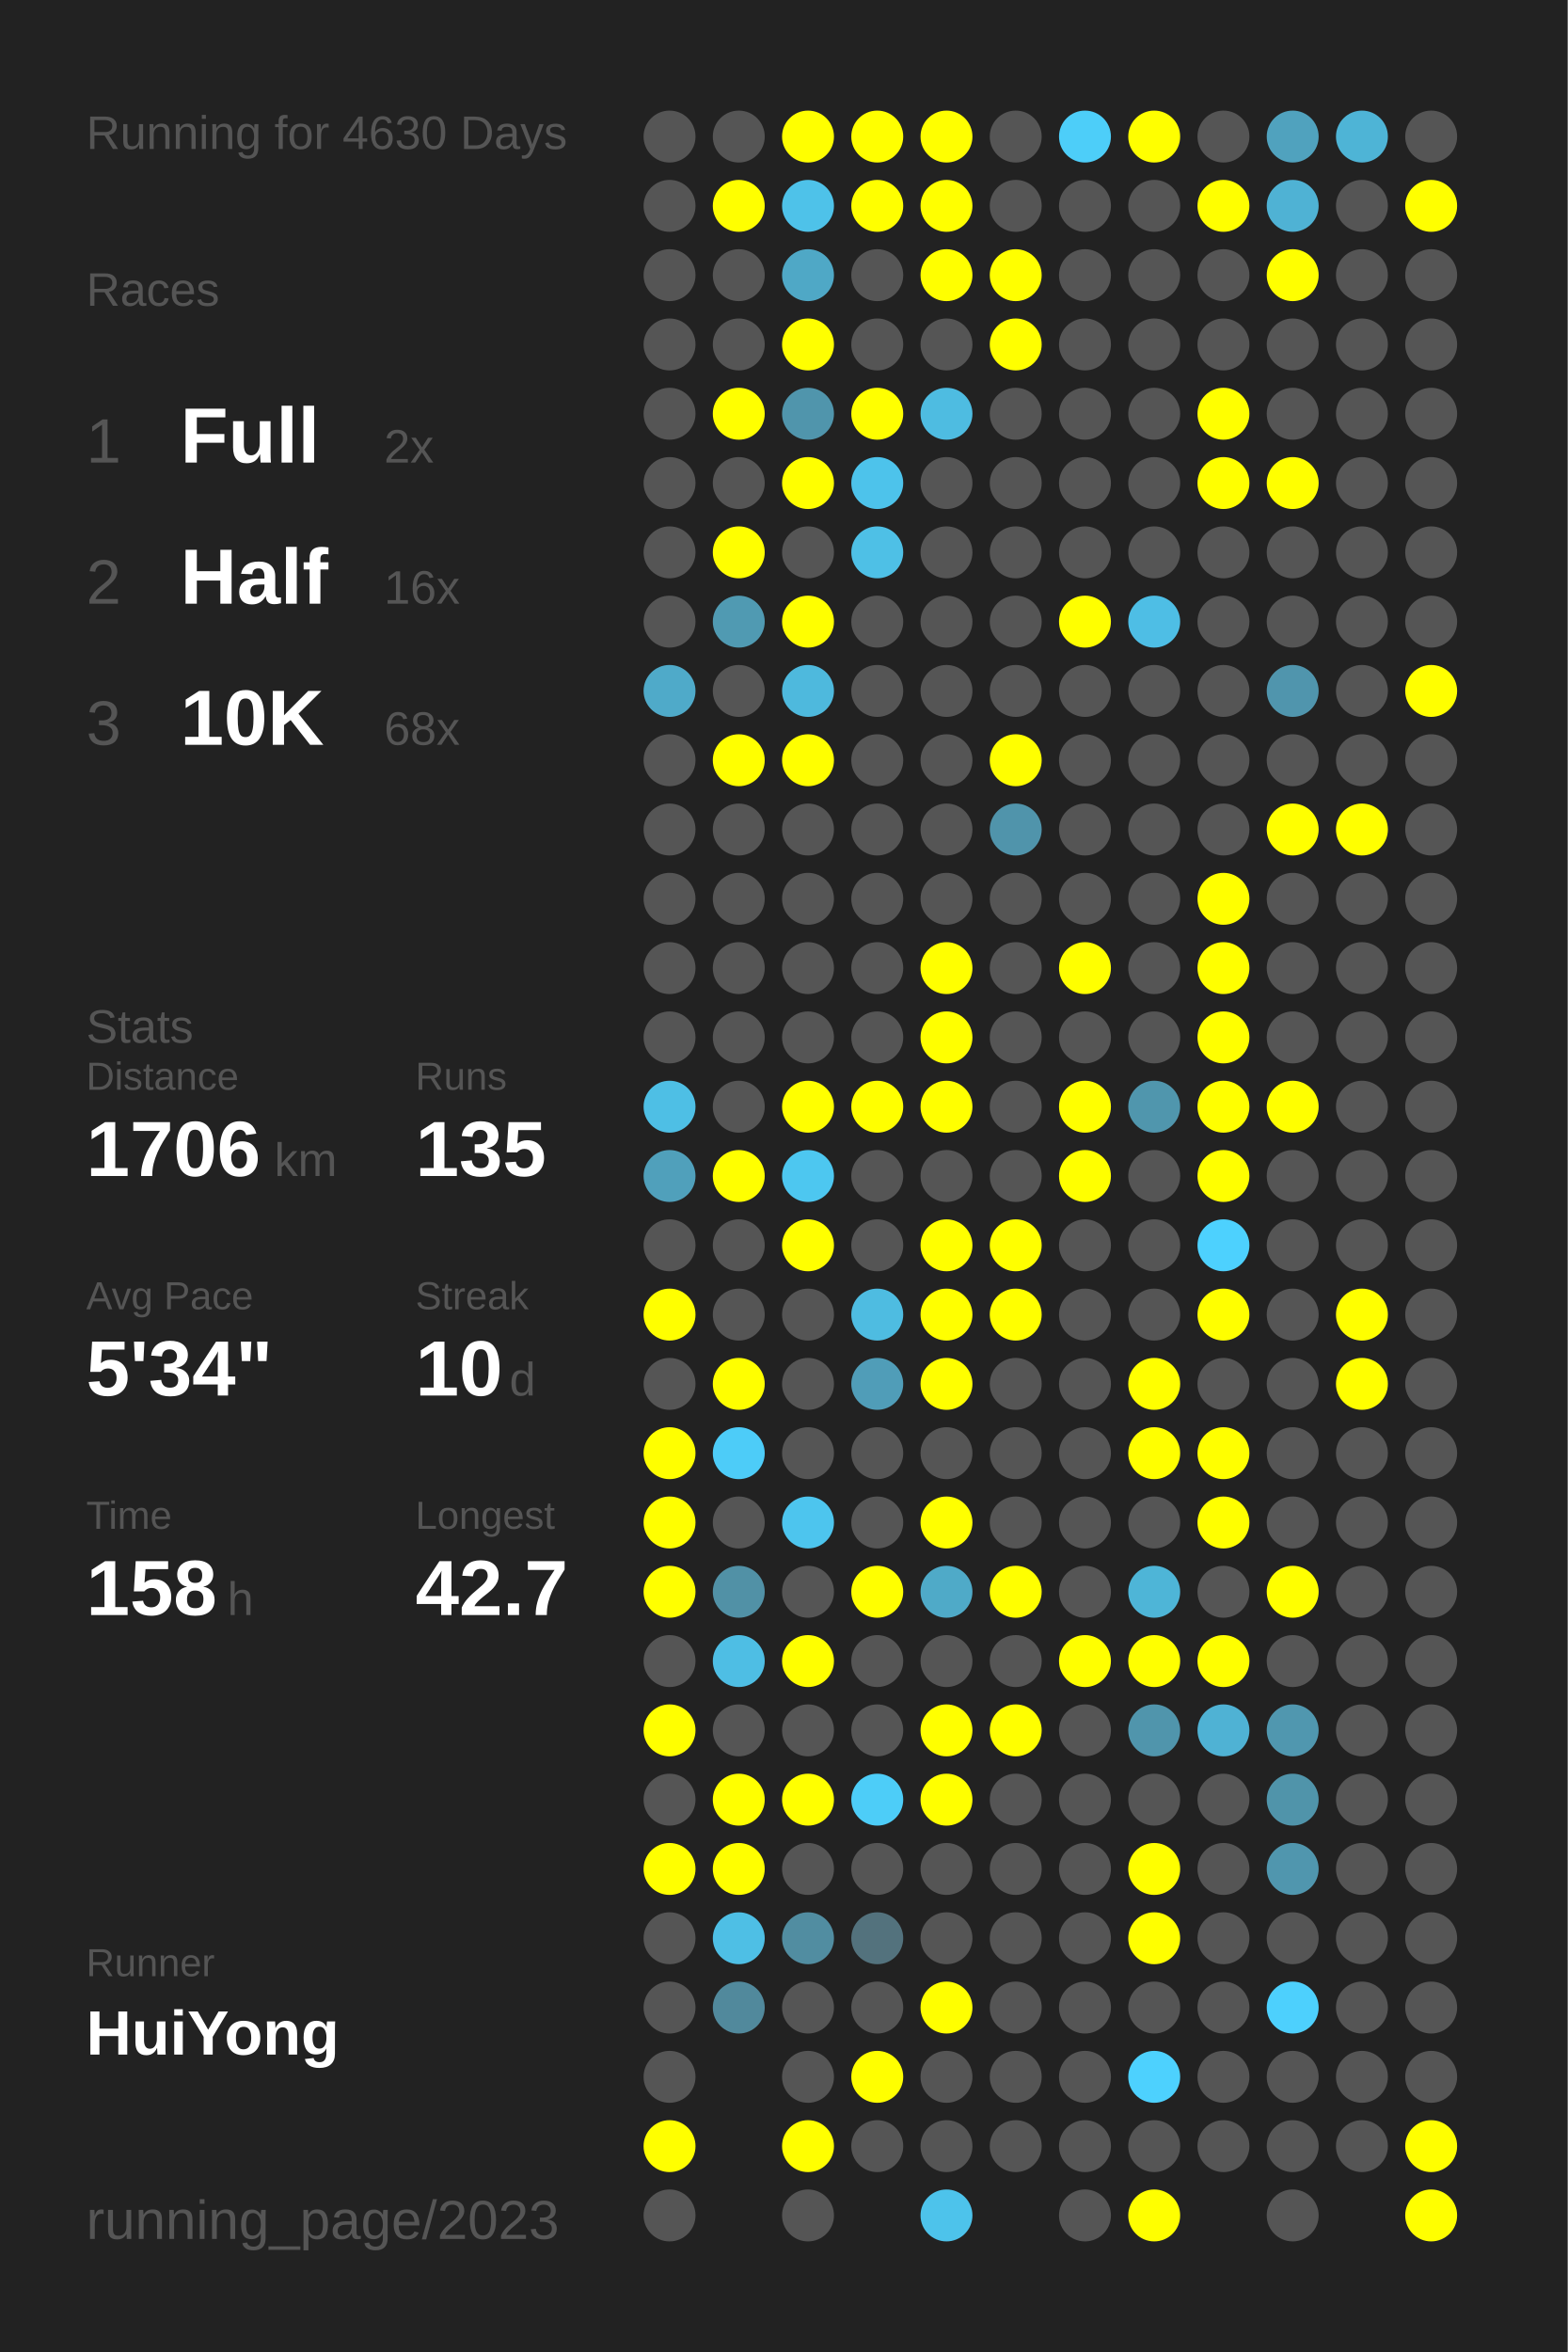
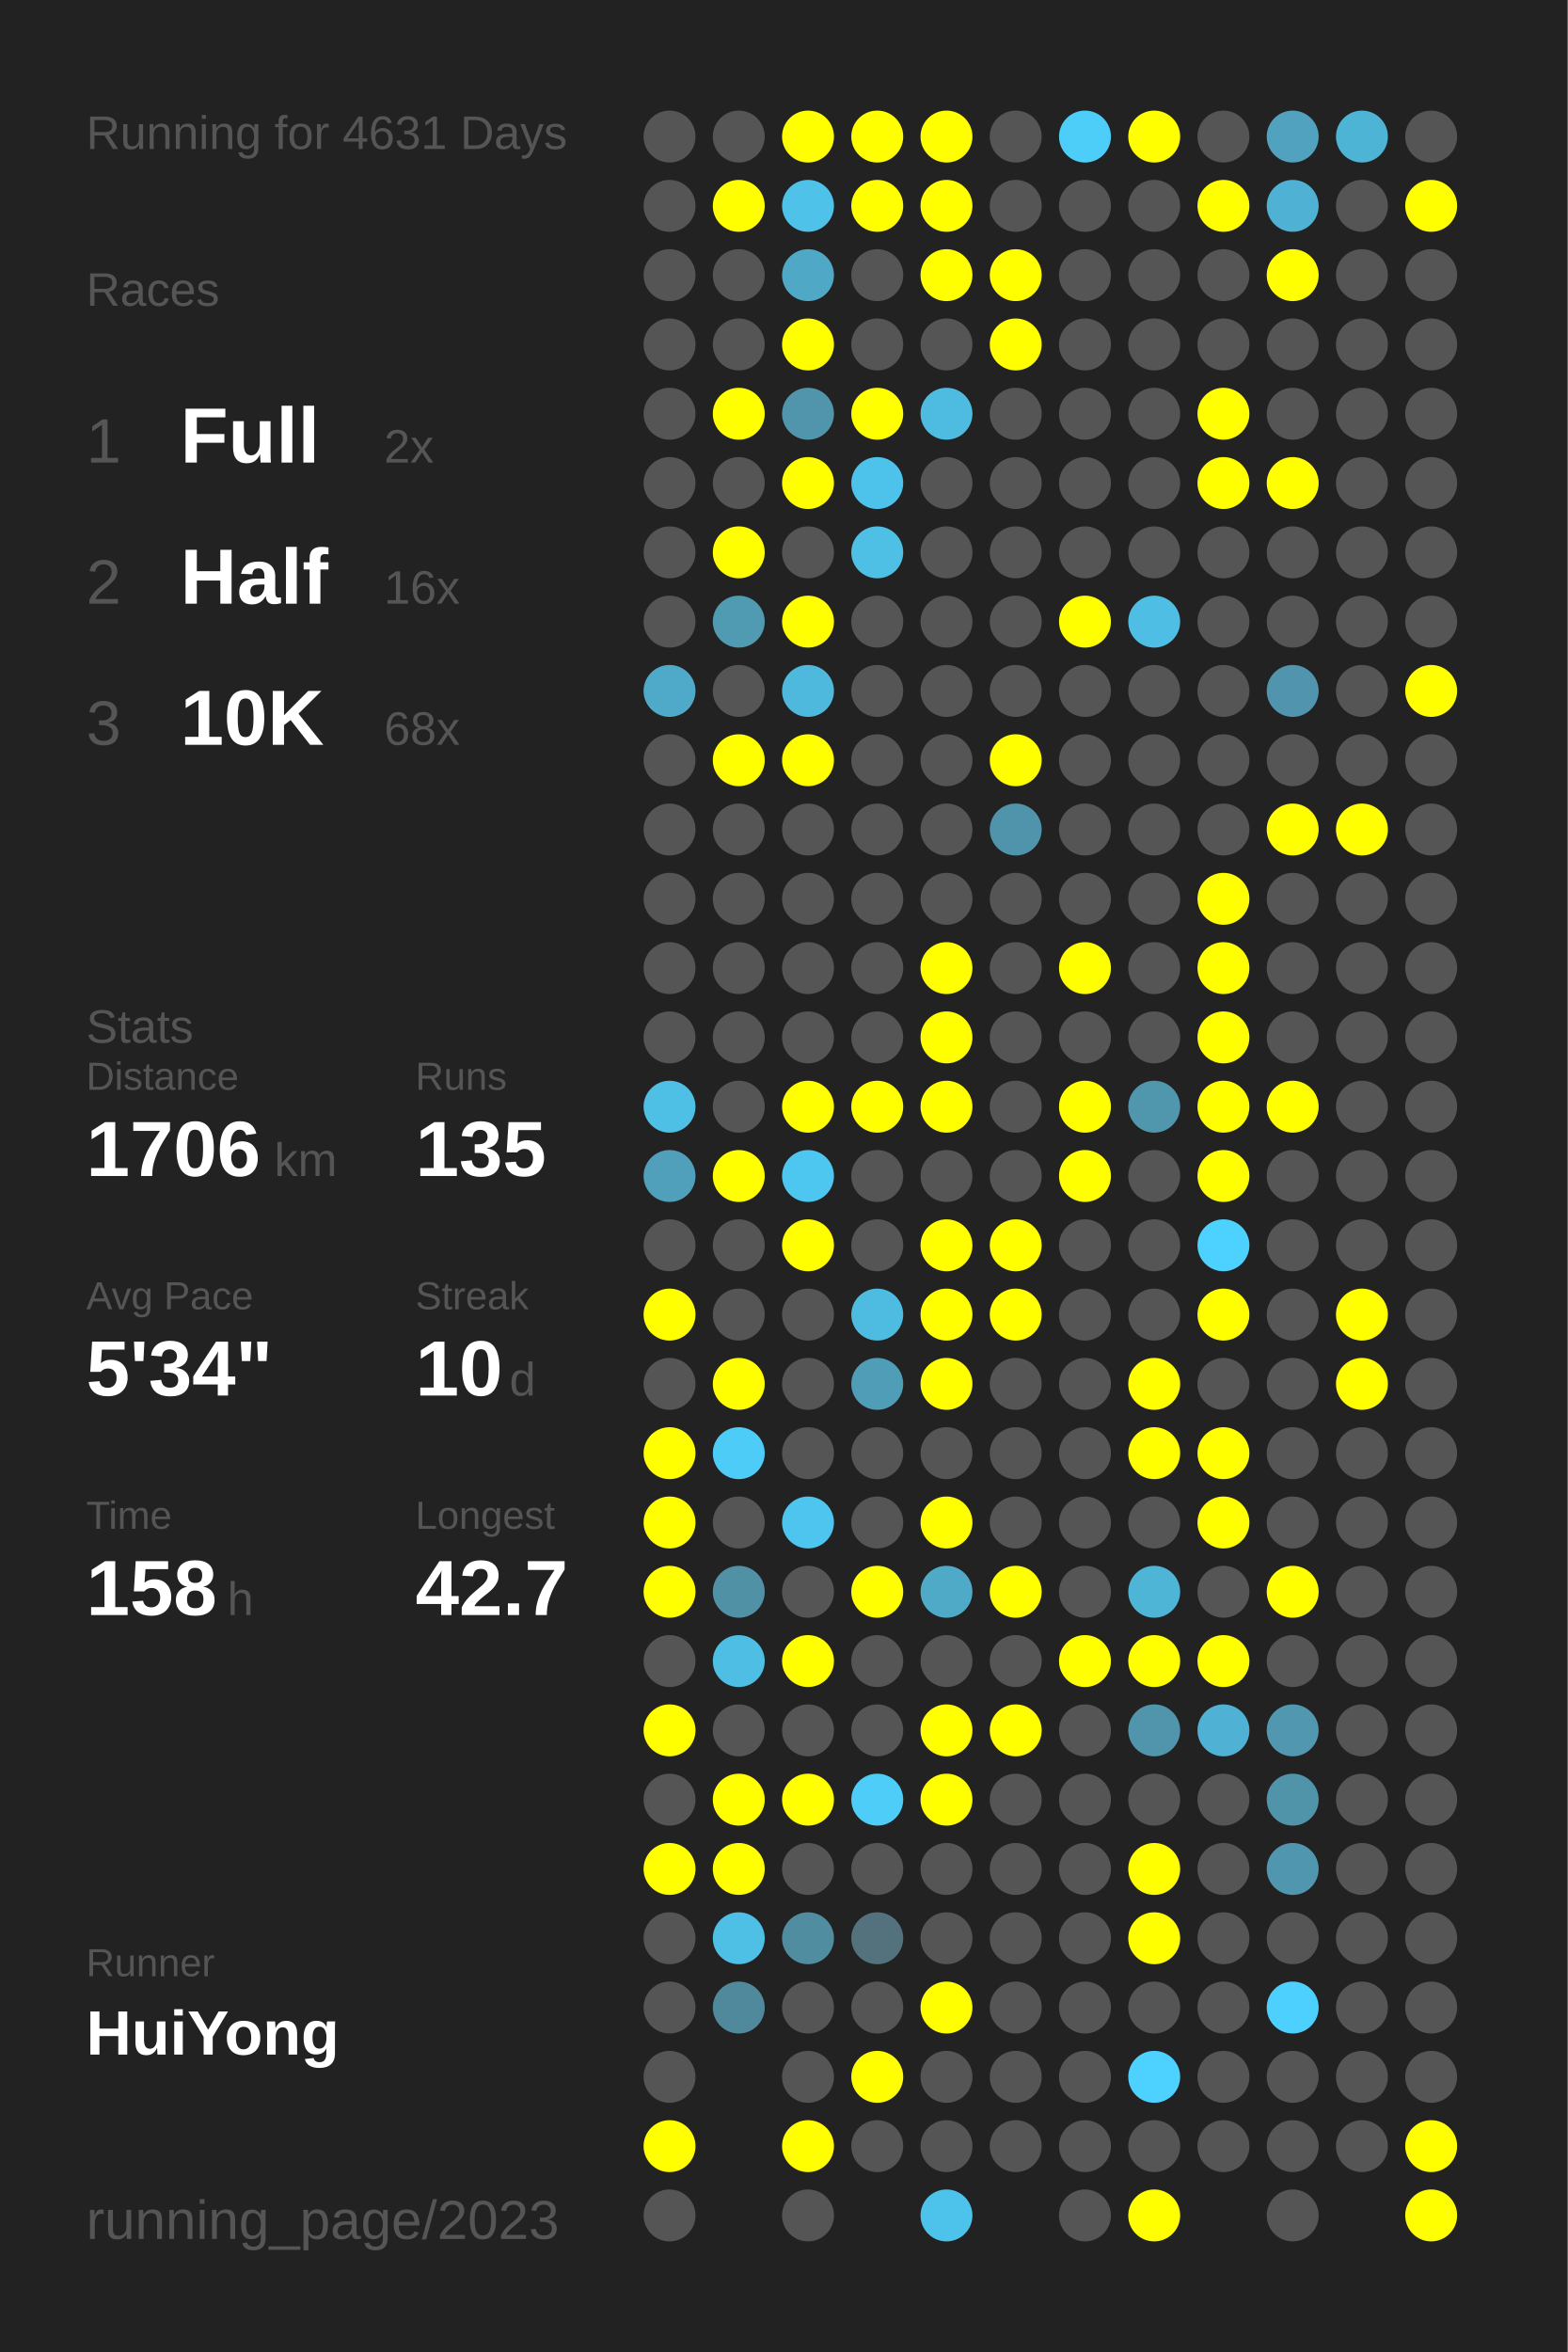
<svg xmlns="http://www.w3.org/2000/svg" baseProfile="full" height="300mm" version="1.1" viewBox="0,0,200,300" width="200mm">
  <defs />
  <rect fill="#222222" height="300" width="200" x="0" y="0" />
-   <text fill="#555555" style="font-size:6px; font-family:Arial;" x="11" y="19">Running for 4630 Days</text>
+   <text fill="#555555" style="font-size:6px; font-family:Arial;" x="11" y="19">Running for 4631 Days</text>
  <text fill="#555555" style="font-size:6px; font-family:Arial;" x="11" y="39">Races</text>
  <text fill="#555555" style="font-size:8px; font-family:Arial;" x="11" y="59">1</text>
  <text fill="#FFFFFF" style="font-size:10px; font-family:Arial; font-weight:bold;" x="23" y="59">Full</text>
  <text fill="#555555" style="font-size:6px; font-family:Arial;" x="49" y="59">2x</text>
  <text fill="#555555" style="font-size:8px; font-family:Arial;" x="11" y="77">2</text>
  <text fill="#FFFFFF" style="font-size:10px; font-family:Arial; font-weight:bold;" x="23" y="77">Half</text>
  <text fill="#555555" style="font-size:6px; font-family:Arial;" x="49" y="77">16x</text>
  <text fill="#555555" style="font-size:8px; font-family:Arial;" x="11" y="95">3</text>
  <text fill="#FFFFFF" style="font-size:10px; font-family:Arial; font-weight:bold;" x="23" y="95">10K</text>
  <text fill="#555555" style="font-size:6px; font-family:Arial;" x="49" y="95">68x</text>
  <text fill="#555555" style="font-size:6px; font-family:Arial;" x="11" y="133">Stats</text>
  <text fill="#555555" style="font-size:5px; font-family:Arial;" x="11" y="139">Distance</text>
  <text fill="#FFFFFF" style="font-size:10px; font-family:Arial; font-weight:bold;" x="11" y="150">1706</text>
  <text fill="#555555" style="font-size:6px; font-family:Arial;" x="35" y="150">km</text>
  <text fill="#555555" style="font-size:5px; font-family:Arial;" x="53" y="139">Runs</text>
  <text fill="#FFFFFF" style="font-size:10px; font-family:Arial; font-weight:bold;" x="53" y="150">135</text>
  <text fill="#555555" style="font-size:5px; font-family:Arial;" x="11" y="167">Avg Pace</text>
  <text fill="#FFFFFF" style="font-size:10px; font-family:Arial; font-weight:bold;" x="11" y="178">5'34"</text>
  <text fill="#555555" style="font-size:5px; font-family:Arial;" x="53" y="167">Streak</text>
  <text fill="#FFFFFF" style="font-size:10px; font-family:Arial; font-weight:bold;" x="53" y="178">10</text>
  <text fill="#555555" style="font-size:6px; font-family:Arial;" x="65" y="178">d</text>
  <text fill="#555555" style="font-size:5px; font-family:Arial;" x="11" y="195">Time</text>
  <text fill="#FFFFFF" style="font-size:10px; font-family:Arial; font-weight:bold;" x="11" y="206">158</text>
  <text fill="#555555" style="font-size:6px; font-family:Arial;" x="29" y="206">h</text>
  <text fill="#555555" style="font-size:5px; font-family:Arial;" x="53" y="195">Longest</text>
  <text fill="#FFFFFF" style="font-size:10px; font-family:Arial; font-weight:bold;" x="53" y="206">42.7</text>
  <text fill="#555555" style="font-size:5px; font-family:Arial;" x="11" y="252.065">Runner</text>
  <text fill="#FFFFFF" style="font-size:8px; font-family:Arial; font-weight:bold;" x="11" y="262.065">HuiYong</text>
  <text fill="#555555" style="font-size:7px; font-family:Arial;" x="11" y="285.581">running_page/2023</text>
  <circle cx="85.417" cy="17.419" fill="#555555" r="3.312" />
  <circle cx="85.417" cy="26.258" fill="#555555" r="3.312" />
  <circle cx="85.417" cy="35.097" fill="#555555" r="3.312" />
  <circle cx="85.417" cy="43.935" fill="#555555" r="3.312" />
  <circle cx="85.417" cy="52.774" fill="#555555" r="3.312" />
  <circle cx="85.417" cy="61.613" fill="#555555" r="3.312" />
  <circle cx="85.417" cy="70.452" fill="#555555" r="3.312" />
  <circle cx="85.417" cy="79.29" fill="#555555" r="3.312" />
  <circle cx="85.417" cy="88.129" fill="#4faac9" r="3.312" />
  <circle cx="85.417" cy="96.968" fill="#555555" r="3.312" />
  <circle cx="85.417" cy="105.806" fill="#555555" r="3.312" />
  <circle cx="85.417" cy="114.645" fill="#555555" r="3.312" />
  <circle cx="85.417" cy="123.484" fill="#555555" r="3.312" />
  <circle cx="85.417" cy="132.323" fill="#555555" r="3.312" />
  <circle cx="85.417" cy="141.161" fill="#4ebfe5" r="3.312" />
  <circle cx="85.417" cy="150" fill="#50a0bb" r="3.312" />
  <circle cx="85.417" cy="158.839" fill="#555555" r="3.312" />
  <circle cx="85.417" cy="167.677" fill="#FFFF00" r="3.312" />
  <circle cx="85.417" cy="176.516" fill="#555555" r="3.312" />
  <circle cx="85.417" cy="185.355" fill="#FFFF00" r="3.312" />
  <circle cx="85.417" cy="194.194" fill="#FFFF00" r="3.312" />
  <circle cx="85.417" cy="203.032" fill="#FFFF00" r="3.312" />
  <circle cx="85.417" cy="211.871" fill="#555555" r="3.312" />
  <circle cx="85.417" cy="220.71" fill="#FFFF00" r="3.312" />
  <circle cx="85.417" cy="229.548" fill="#555555" r="3.312" />
  <circle cx="85.417" cy="238.387" fill="#FFFF00" r="3.312" />
  <circle cx="85.417" cy="247.226" fill="#555555" r="3.312" />
  <circle cx="85.417" cy="256.065" fill="#555555" r="3.312" />
  <circle cx="85.417" cy="264.903" fill="#555555" r="3.312" />
  <circle cx="85.417" cy="273.742" fill="#FFFF00" r="3.312" />
  <circle cx="85.417" cy="282.581" fill="#555555" r="3.312" />
  <circle cx="94.25" cy="17.419" fill="#555555" r="3.312" />
  <circle cx="94.25" cy="26.258" fill="#FFFF00" r="3.312" />
  <circle cx="94.25" cy="35.097" fill="#555555" r="3.312" />
  <circle cx="94.25" cy="43.935" fill="#555555" r="3.312" />
  <circle cx="94.25" cy="52.774" fill="#FFFF00" r="3.312" />
  <circle cx="94.25" cy="61.613" fill="#555555" r="3.312" />
  <circle cx="94.25" cy="70.452" fill="#FFFF00" r="3.312" />
  <circle cx="94.25" cy="79.29" fill="#509ab2" r="3.312" />
  <circle cx="94.25" cy="88.129" fill="#555555" r="3.312" />
  <circle cx="94.25" cy="96.968" fill="#FFFF00" r="3.312" />
  <circle cx="94.25" cy="105.806" fill="#555555" r="3.312" />
  <circle cx="94.25" cy="114.645" fill="#555555" r="3.312" />
  <circle cx="94.25" cy="123.484" fill="#555555" r="3.312" />
  <circle cx="94.25" cy="132.323" fill="#555555" r="3.312" />
  <circle cx="94.25" cy="141.161" fill="#555555" r="3.312" />
  <circle cx="94.25" cy="150" fill="#FFFF00" r="3.312" />
  <circle cx="94.25" cy="158.839" fill="#555555" r="3.312" />
  <circle cx="94.25" cy="167.677" fill="#555555" r="3.312" />
  <circle cx="94.25" cy="176.516" fill="#FFFF00" r="3.312" />
  <circle cx="94.25" cy="185.355" fill="#4dccf8" r="3.312" />
  <circle cx="94.25" cy="194.194" fill="#555555" r="3.312" />
  <circle cx="94.25" cy="203.032" fill="#5191a6" r="3.312" />
  <circle cx="94.25" cy="211.871" fill="#4ebee4" r="3.312" />
  <circle cx="94.25" cy="220.71" fill="#555555" r="3.312" />
  <circle cx="94.25" cy="229.548" fill="#FFFF00" r="3.312" />
  <circle cx="94.25" cy="238.387" fill="#FFFF00" r="3.312" />
  <circle cx="94.25" cy="247.226" fill="#4ebfe5" r="3.312" />
  <circle cx="94.25" cy="256.065" fill="#51899c" r="3.312" />
  <circle cx="103.083" cy="17.419" fill="#FFFF00" r="3.312" />
  <circle cx="103.083" cy="26.258" fill="#4ec2e9" r="3.312" />
  <circle cx="103.083" cy="35.097" fill="#4fa8c6" r="3.312" />
  <circle cx="103.083" cy="43.935" fill="#FFFF00" r="3.312" />
  <circle cx="103.083" cy="52.774" fill="#5095ac" r="3.312" />
  <circle cx="103.083" cy="61.613" fill="#FFFF00" r="3.312" />
  <circle cx="103.083" cy="70.452" fill="#555555" r="3.312" />
  <circle cx="103.083" cy="79.29" fill="#FFFF00" r="3.312" />
  <circle cx="103.083" cy="88.129" fill="#4eb9dd" r="3.312" />
  <circle cx="103.083" cy="96.968" fill="#FFFF00" r="3.312" />
  <circle cx="103.083" cy="105.806" fill="#555555" r="3.312" />
  <circle cx="103.083" cy="114.645" fill="#555555" r="3.312" />
  <circle cx="103.083" cy="123.484" fill="#555555" r="3.312" />
  <circle cx="103.083" cy="132.323" fill="#555555" r="3.312" />
  <circle cx="103.083" cy="141.161" fill="#FFFF00" r="3.312" />
  <circle cx="103.083" cy="150" fill="#4dc7f0" r="3.312" />
  <circle cx="103.083" cy="158.839" fill="#FFFF00" r="3.312" />
  <circle cx="103.083" cy="167.677" fill="#555555" r="3.312" />
  <circle cx="103.083" cy="176.516" fill="#555555" r="3.312" />
  <circle cx="103.083" cy="185.355" fill="#555555" r="3.312" />
  <circle cx="103.083" cy="194.194" fill="#4dc5ee" r="3.312" />
  <circle cx="103.083" cy="203.032" fill="#555555" r="3.312" />
  <circle cx="103.083" cy="211.871" fill="#FFFF00" r="3.312" />
  <circle cx="103.083" cy="220.71" fill="#555555" r="3.312" />
  <circle cx="103.083" cy="229.548" fill="#FFFF00" r="3.312" />
  <circle cx="103.083" cy="238.387" fill="#555555" r="3.312" />
  <circle cx="103.083" cy="247.226" fill="#518da1" r="3.312" />
  <circle cx="103.083" cy="256.065" fill="#555555" r="3.312" />
  <circle cx="103.083" cy="264.903" fill="#555555" r="3.312" />
  <circle cx="103.083" cy="273.742" fill="#FFFF00" r="3.312" />
  <circle cx="103.083" cy="282.581" fill="#555555" r="3.312" />
  <circle cx="111.917" cy="17.419" fill="#FFFF00" r="3.312" />
  <circle cx="111.917" cy="26.258" fill="#FFFF00" r="3.312" />
  <circle cx="111.917" cy="35.097" fill="#555555" r="3.312" />
  <circle cx="111.917" cy="43.935" fill="#555555" r="3.312" />
  <circle cx="111.917" cy="52.774" fill="#FFFF00" r="3.312" />
  <circle cx="111.917" cy="61.613" fill="#4dc3eb" r="3.312" />
  <circle cx="111.917" cy="70.452" fill="#4ec0e6" r="3.312" />
  <circle cx="111.917" cy="79.29" fill="#555555" r="3.312" />
  <circle cx="111.917" cy="88.129" fill="#555555" r="3.312" />
  <circle cx="111.917" cy="96.968" fill="#555555" r="3.312" />
  <circle cx="111.917" cy="105.806" fill="#555555" r="3.312" />
  <circle cx="111.917" cy="114.645" fill="#555555" r="3.312" />
  <circle cx="111.917" cy="123.484" fill="#555555" r="3.312" />
  <circle cx="111.917" cy="132.323" fill="#555555" r="3.312" />
  <circle cx="111.917" cy="141.161" fill="#FFFF00" r="3.312" />
  <circle cx="111.917" cy="150" fill="#555555" r="3.312" />
  <circle cx="111.917" cy="158.839" fill="#555555" r="3.312" />
  <circle cx="111.917" cy="167.677" fill="#4ebce1" r="3.312" />
  <circle cx="111.917" cy="176.516" fill="#509db8" r="3.312" />
  <circle cx="111.917" cy="185.355" fill="#555555" r="3.312" />
  <circle cx="111.917" cy="194.194" fill="#555555" r="3.312" />
  <circle cx="111.917" cy="203.032" fill="#FFFF00" r="3.312" />
  <circle cx="111.917" cy="211.871" fill="#555555" r="3.312" />
  <circle cx="111.917" cy="220.71" fill="#555555" r="3.312" />
  <circle cx="111.917" cy="229.548" fill="#4dcdf8" r="3.312" />
  <circle cx="111.917" cy="238.387" fill="#555555" r="3.312" />
  <circle cx="111.917" cy="247.226" fill="#53727d" r="3.312" />
  <circle cx="111.917" cy="256.065" fill="#555555" r="3.312" />
  <circle cx="111.917" cy="264.903" fill="#FFFF00" r="3.312" />
  <circle cx="111.917" cy="273.742" fill="#555555" r="3.312" />
  <circle cx="120.75" cy="17.419" fill="#FFFF00" r="3.312" />
  <circle cx="120.75" cy="26.258" fill="#FFFF00" r="3.312" />
  <circle cx="120.75" cy="35.097" fill="#FFFF00" r="3.312" />
  <circle cx="120.75" cy="43.935" fill="#555555" r="3.312" />
  <circle cx="120.75" cy="52.774" fill="#4ebce1" r="3.312" />
  <circle cx="120.75" cy="61.613" fill="#555555" r="3.312" />
  <circle cx="120.75" cy="70.452" fill="#555555" r="3.312" />
  <circle cx="120.75" cy="79.29" fill="#555555" r="3.312" />
  <circle cx="120.75" cy="88.129" fill="#555555" r="3.312" />
  <circle cx="120.75" cy="96.968" fill="#555555" r="3.312" />
  <circle cx="120.75" cy="105.806" fill="#555555" r="3.312" />
  <circle cx="120.75" cy="114.645" fill="#555555" r="3.312" />
  <circle cx="120.75" cy="123.484" fill="#FFFF00" r="3.312" />
  <circle cx="120.75" cy="132.323" fill="#FFFF00" r="3.312" />
  <circle cx="120.75" cy="141.161" fill="#FFFF00" r="3.312" />
  <circle cx="120.75" cy="150" fill="#555555" r="3.312" />
  <circle cx="120.75" cy="158.839" fill="#FFFF00" r="3.312" />
  <circle cx="120.75" cy="167.677" fill="#FFFF00" r="3.312" />
  <circle cx="120.75" cy="176.516" fill="#FFFF00" r="3.312" />
  <circle cx="120.75" cy="185.355" fill="#555555" r="3.312" />
  <circle cx="120.75" cy="194.194" fill="#FFFF00" r="3.312" />
  <circle cx="120.75" cy="203.032" fill="#4faac8" r="3.312" />
  <circle cx="120.75" cy="211.871" fill="#555555" r="3.312" />
  <circle cx="120.75" cy="220.71" fill="#FFFF00" r="3.312" />
  <circle cx="120.75" cy="229.548" fill="#FFFF00" r="3.312" />
  <circle cx="120.75" cy="238.387" fill="#555555" r="3.312" />
  <circle cx="120.75" cy="247.226" fill="#555555" r="3.312" />
  <circle cx="120.75" cy="256.065" fill="#FFFF00" r="3.312" />
  <circle cx="120.75" cy="264.903" fill="#555555" r="3.312" />
  <circle cx="120.75" cy="273.742" fill="#555555" r="3.312" />
  <circle cx="120.75" cy="282.581" fill="#4dc3eb" r="3.312" />
  <circle cx="129.583" cy="17.419" fill="#555555" r="3.312" />
  <circle cx="129.583" cy="26.258" fill="#555555" r="3.312" />
  <circle cx="129.583" cy="35.097" fill="#FFFF00" r="3.312" />
  <circle cx="129.583" cy="43.935" fill="#FFFF00" r="3.312" />
  <circle cx="129.583" cy="52.774" fill="#555555" r="3.312" />
  <circle cx="129.583" cy="61.613" fill="#555555" r="3.312" />
  <circle cx="129.583" cy="70.452" fill="#555555" r="3.312" />
  <circle cx="129.583" cy="79.29" fill="#555555" r="3.312" />
  <circle cx="129.583" cy="88.129" fill="#555555" r="3.312" />
  <circle cx="129.583" cy="96.968" fill="#FFFF00" r="3.312" />
  <circle cx="129.583" cy="105.806" fill="#5094ab" r="3.312" />
  <circle cx="129.583" cy="114.645" fill="#555555" r="3.312" />
  <circle cx="129.583" cy="123.484" fill="#555555" r="3.312" />
  <circle cx="129.583" cy="132.323" fill="#555555" r="3.312" />
  <circle cx="129.583" cy="141.161" fill="#555555" r="3.312" />
  <circle cx="129.583" cy="150" fill="#555555" r="3.312" />
  <circle cx="129.583" cy="158.839" fill="#FFFF00" r="3.312" />
  <circle cx="129.583" cy="167.677" fill="#FFFF00" r="3.312" />
  <circle cx="129.583" cy="176.516" fill="#555555" r="3.312" />
  <circle cx="129.583" cy="185.355" fill="#555555" r="3.312" />
  <circle cx="129.583" cy="194.194" fill="#555555" r="3.312" />
  <circle cx="129.583" cy="203.032" fill="#FFFF00" r="3.312" />
  <circle cx="129.583" cy="211.871" fill="#555555" r="3.312" />
  <circle cx="129.583" cy="220.71" fill="#FFFF00" r="3.312" />
  <circle cx="129.583" cy="229.548" fill="#555555" r="3.312" />
  <circle cx="129.583" cy="238.387" fill="#555555" r="3.312" />
  <circle cx="129.583" cy="247.226" fill="#555555" r="3.312" />
  <circle cx="129.583" cy="256.065" fill="#555555" r="3.312" />
  <circle cx="129.583" cy="264.903" fill="#555555" r="3.312" />
  <circle cx="129.583" cy="273.742" fill="#555555" r="3.312" />
  <circle cx="138.417" cy="17.419" fill="#4dcef9" r="3.312" />
  <circle cx="138.417" cy="26.258" fill="#555555" r="3.312" />
  <circle cx="138.417" cy="35.097" fill="#555555" r="3.312" />
  <circle cx="138.417" cy="43.935" fill="#555555" r="3.312" />
  <circle cx="138.417" cy="52.774" fill="#555555" r="3.312" />
  <circle cx="138.417" cy="61.613" fill="#555555" r="3.312" />
  <circle cx="138.417" cy="70.452" fill="#555555" r="3.312" />
  <circle cx="138.417" cy="79.29" fill="#FFFF00" r="3.312" />
  <circle cx="138.417" cy="88.129" fill="#555555" r="3.312" />
  <circle cx="138.417" cy="96.968" fill="#555555" r="3.312" />
  <circle cx="138.417" cy="105.806" fill="#555555" r="3.312" />
  <circle cx="138.417" cy="114.645" fill="#555555" r="3.312" />
  <circle cx="138.417" cy="123.484" fill="#FFFF00" r="3.312" />
  <circle cx="138.417" cy="132.323" fill="#555555" r="3.312" />
  <circle cx="138.417" cy="141.161" fill="#FFFF00" r="3.312" />
  <circle cx="138.417" cy="150" fill="#FFFF00" r="3.312" />
  <circle cx="138.417" cy="158.839" fill="#555555" r="3.312" />
  <circle cx="138.417" cy="167.677" fill="#555555" r="3.312" />
  <circle cx="138.417" cy="176.516" fill="#555555" r="3.312" />
  <circle cx="138.417" cy="185.355" fill="#555555" r="3.312" />
  <circle cx="138.417" cy="194.194" fill="#555555" r="3.312" />
  <circle cx="138.417" cy="203.032" fill="#555555" r="3.312" />
  <circle cx="138.417" cy="211.871" fill="#FFFF00" r="3.312" />
  <circle cx="138.417" cy="220.71" fill="#555555" r="3.312" />
  <circle cx="138.417" cy="229.548" fill="#555555" r="3.312" />
  <circle cx="138.417" cy="238.387" fill="#555555" r="3.312" />
  <circle cx="138.417" cy="247.226" fill="#555555" r="3.312" />
  <circle cx="138.417" cy="256.065" fill="#555555" r="3.312" />
  <circle cx="138.417" cy="264.903" fill="#555555" r="3.312" />
  <circle cx="138.417" cy="273.742" fill="#555555" r="3.312" />
  <circle cx="138.417" cy="282.581" fill="#555555" r="3.312" />
  <circle cx="147.25" cy="17.419" fill="#FFFF00" r="3.312" />
  <circle cx="147.25" cy="26.258" fill="#555555" r="3.312" />
  <circle cx="147.25" cy="35.097" fill="#555555" r="3.312" />
  <circle cx="147.25" cy="43.935" fill="#555555" r="3.312" />
  <circle cx="147.25" cy="52.774" fill="#555555" r="3.312" />
  <circle cx="147.25" cy="61.613" fill="#555555" r="3.312" />
  <circle cx="147.25" cy="70.452" fill="#555555" r="3.312" />
  <circle cx="147.25" cy="79.29" fill="#4ebee5" r="3.312" />
  <circle cx="147.25" cy="88.129" fill="#555555" r="3.312" />
  <circle cx="147.25" cy="96.968" fill="#555555" r="3.312" />
  <circle cx="147.25" cy="105.806" fill="#555555" r="3.312" />
  <circle cx="147.25" cy="114.645" fill="#555555" r="3.312" />
  <circle cx="147.25" cy="123.484" fill="#555555" r="3.312" />
  <circle cx="147.25" cy="132.323" fill="#555555" r="3.312" />
  <circle cx="147.25" cy="141.161" fill="#5096ad" r="3.312" />
  <circle cx="147.25" cy="150" fill="#555555" r="3.312" />
  <circle cx="147.25" cy="158.839" fill="#555555" r="3.312" />
  <circle cx="147.25" cy="167.677" fill="#555555" r="3.312" />
  <circle cx="147.25" cy="176.516" fill="#FFFF00" r="3.312" />
  <circle cx="147.25" cy="185.355" fill="#FFFF00" r="3.312" />
  <circle cx="147.25" cy="194.194" fill="#555555" r="3.312" />
  <circle cx="147.25" cy="203.032" fill="#4eb5d7" r="3.312" />
  <circle cx="147.25" cy="211.871" fill="#FFFF00" r="3.312" />
  <circle cx="147.25" cy="220.71" fill="#5095ac" r="3.312" />
  <circle cx="147.25" cy="229.548" fill="#555555" r="3.312" />
  <circle cx="147.25" cy="238.387" fill="#FFFF00" r="3.312" />
  <circle cx="147.25" cy="247.226" fill="#FFFF00" r="3.312" />
  <circle cx="147.25" cy="256.065" fill="#555555" r="3.312" />
  <circle cx="147.25" cy="264.903" fill="#4dd1fe" r="3.312" />
  <circle cx="147.25" cy="273.742" fill="#555555" r="3.312" />
  <circle cx="147.25" cy="282.581" fill="#FFFF00" r="3.312" />
  <circle cx="156.083" cy="17.419" fill="#555555" r="3.312" />
  <circle cx="156.083" cy="26.258" fill="#FFFF00" r="3.312" />
  <circle cx="156.083" cy="35.097" fill="#555555" r="3.312" />
  <circle cx="156.083" cy="43.935" fill="#555555" r="3.312" />
  <circle cx="156.083" cy="52.774" fill="#FFFF00" r="3.312" />
  <circle cx="156.083" cy="61.613" fill="#FFFF00" r="3.312" />
  <circle cx="156.083" cy="70.452" fill="#555555" r="3.312" />
  <circle cx="156.083" cy="79.29" fill="#555555" r="3.312" />
  <circle cx="156.083" cy="88.129" fill="#555555" r="3.312" />
  <circle cx="156.083" cy="96.968" fill="#555555" r="3.312" />
  <circle cx="156.083" cy="105.806" fill="#555555" r="3.312" />
  <circle cx="156.083" cy="114.645" fill="#FFFF00" r="3.312" />
  <circle cx="156.083" cy="123.484" fill="#FFFF00" r="3.312" />
  <circle cx="156.083" cy="132.323" fill="#FFFF00" r="3.312" />
  <circle cx="156.083" cy="141.161" fill="#FFFF00" r="3.312" />
  <circle cx="156.083" cy="150" fill="#FFFF00" r="3.312" />
  <circle cx="156.083" cy="158.839" fill="#4dd1fe" r="3.312" />
  <circle cx="156.083" cy="167.677" fill="#FFFF00" r="3.312" />
  <circle cx="156.083" cy="176.516" fill="#555555" r="3.312" />
  <circle cx="156.083" cy="185.355" fill="#FFFF00" r="3.312" />
  <circle cx="156.083" cy="194.194" fill="#FFFF00" r="3.312" />
  <circle cx="156.083" cy="203.032" fill="#555555" r="3.312" />
  <circle cx="156.083" cy="211.871" fill="#FFFF00" r="3.312" />
  <circle cx="156.083" cy="220.71" fill="#4fb2d4" r="3.312" />
  <circle cx="156.083" cy="229.548" fill="#555555" r="3.312" />
  <circle cx="156.083" cy="238.387" fill="#555555" r="3.312" />
  <circle cx="156.083" cy="247.226" fill="#555555" r="3.312" />
  <circle cx="156.083" cy="256.065" fill="#555555" r="3.312" />
  <circle cx="156.083" cy="264.903" fill="#555555" r="3.312" />
  <circle cx="156.083" cy="273.742" fill="#555555" r="3.312" />
  <circle cx="164.917" cy="17.419" fill="#50a2be" r="3.312" />
  <circle cx="164.917" cy="26.258" fill="#4fb2d4" r="3.312" />
  <circle cx="164.917" cy="35.097" fill="#FFFF00" r="3.312" />
  <circle cx="164.917" cy="43.935" fill="#555555" r="3.312" />
  <circle cx="164.917" cy="52.774" fill="#555555" r="3.312" />
  <circle cx="164.917" cy="61.613" fill="#FFFF00" r="3.312" />
  <circle cx="164.917" cy="70.452" fill="#555555" r="3.312" />
  <circle cx="164.917" cy="79.29" fill="#555555" r="3.312" />
  <circle cx="164.917" cy="88.129" fill="#5095ad" r="3.312" />
  <circle cx="164.917" cy="96.968" fill="#555555" r="3.312" />
  <circle cx="164.917" cy="105.806" fill="#FFFF00" r="3.312" />
  <circle cx="164.917" cy="114.645" fill="#555555" r="3.312" />
  <circle cx="164.917" cy="123.484" fill="#555555" r="3.312" />
  <circle cx="164.917" cy="132.323" fill="#555555" r="3.312" />
  <circle cx="164.917" cy="141.161" fill="#FFFF00" r="3.312" />
  <circle cx="164.917" cy="150" fill="#555555" r="3.312" />
  <circle cx="164.917" cy="158.839" fill="#555555" r="3.312" />
  <circle cx="164.917" cy="167.677" fill="#555555" r="3.312" />
  <circle cx="164.917" cy="176.516" fill="#555555" r="3.312" />
  <circle cx="164.917" cy="185.355" fill="#555555" r="3.312" />
  <circle cx="164.917" cy="194.194" fill="#555555" r="3.312" />
  <circle cx="164.917" cy="203.032" fill="#FFFF00" r="3.312" />
  <circle cx="164.917" cy="211.871" fill="#555555" r="3.312" />
  <circle cx="164.917" cy="220.71" fill="#5097af" r="3.312" />
  <circle cx="164.917" cy="229.548" fill="#5094aa" r="3.312" />
  <circle cx="164.917" cy="238.387" fill="#5096ae" r="3.312" />
  <circle cx="164.917" cy="247.226" fill="#555555" r="3.312" />
  <circle cx="164.917" cy="256.065" fill="#4dd0fd" r="3.312" />
  <circle cx="164.917" cy="264.903" fill="#555555" r="3.312" />
  <circle cx="164.917" cy="273.742" fill="#555555" r="3.312" />
  <circle cx="164.917" cy="282.581" fill="#555555" r="3.312" />
  <circle cx="173.75" cy="17.419" fill="#4eb4d6" r="3.312" />
  <circle cx="173.75" cy="26.258" fill="#555555" r="3.312" />
  <circle cx="173.75" cy="35.097" fill="#555555" r="3.312" />
  <circle cx="173.75" cy="43.935" fill="#555555" r="3.312" />
  <circle cx="173.75" cy="52.774" fill="#555555" r="3.312" />
  <circle cx="173.75" cy="61.613" fill="#555555" r="3.312" />
  <circle cx="173.75" cy="70.452" fill="#555555" r="3.312" />
  <circle cx="173.75" cy="79.29" fill="#555555" r="3.312" />
  <circle cx="173.75" cy="88.129" fill="#555555" r="3.312" />
  <circle cx="173.75" cy="96.968" fill="#555555" r="3.312" />
  <circle cx="173.75" cy="105.806" fill="#FFFF00" r="3.312" />
  <circle cx="173.75" cy="114.645" fill="#555555" r="3.312" />
  <circle cx="173.75" cy="123.484" fill="#555555" r="3.312" />
  <circle cx="173.75" cy="132.323" fill="#555555" r="3.312" />
  <circle cx="173.75" cy="141.161" fill="#555555" r="3.312" />
  <circle cx="173.75" cy="150" fill="#555555" r="3.312" />
  <circle cx="173.75" cy="158.839" fill="#555555" r="3.312" />
  <circle cx="173.75" cy="167.677" fill="#FFFF00" r="3.312" />
  <circle cx="173.75" cy="176.516" fill="#FFFF00" r="3.312" />
  <circle cx="173.75" cy="185.355" fill="#555555" r="3.312" />
  <circle cx="173.75" cy="194.194" fill="#555555" r="3.312" />
  <circle cx="173.75" cy="203.032" fill="#555555" r="3.312" />
  <circle cx="173.75" cy="211.871" fill="#555555" r="3.312" />
  <circle cx="173.75" cy="220.71" fill="#555555" r="3.312" />
  <circle cx="173.75" cy="229.548" fill="#555555" r="3.312" />
  <circle cx="173.75" cy="238.387" fill="#555555" r="3.312" />
  <circle cx="173.75" cy="247.226" fill="#555555" r="3.312" />
  <circle cx="173.75" cy="256.065" fill="#555555" r="3.312" />
  <circle cx="173.75" cy="264.903" fill="#555555" r="3.312" />
  <circle cx="173.75" cy="273.742" fill="#555555" r="3.312" />
  <circle cx="182.583" cy="17.419" fill="#555555" r="3.312" />
  <circle cx="182.583" cy="26.258" fill="#FFFF00" r="3.312" />
  <circle cx="182.583" cy="35.097" fill="#555555" r="3.312" />
  <circle cx="182.583" cy="43.935" fill="#555555" r="3.312" />
  <circle cx="182.583" cy="52.774" fill="#555555" r="3.312" />
  <circle cx="182.583" cy="61.613" fill="#555555" r="3.312" />
  <circle cx="182.583" cy="70.452" fill="#555555" r="3.312" />
  <circle cx="182.583" cy="79.29" fill="#555555" r="3.312" />
  <circle cx="182.583" cy="88.129" fill="#FFFF00" r="3.312" />
  <circle cx="182.583" cy="96.968" fill="#555555" r="3.312" />
  <circle cx="182.583" cy="105.806" fill="#555555" r="3.312" />
  <circle cx="182.583" cy="114.645" fill="#555555" r="3.312" />
  <circle cx="182.583" cy="123.484" fill="#555555" r="3.312" />
  <circle cx="182.583" cy="132.323" fill="#555555" r="3.312" />
  <circle cx="182.583" cy="141.161" fill="#555555" r="3.312" />
  <circle cx="182.583" cy="150" fill="#555555" r="3.312" />
  <circle cx="182.583" cy="158.839" fill="#555555" r="3.312" />
  <circle cx="182.583" cy="167.677" fill="#555555" r="3.312" />
  <circle cx="182.583" cy="176.516" fill="#555555" r="3.312" />
  <circle cx="182.583" cy="185.355" fill="#555555" r="3.312" />
  <circle cx="182.583" cy="194.194" fill="#555555" r="3.312" />
  <circle cx="182.583" cy="203.032" fill="#555555" r="3.312" />
  <circle cx="182.583" cy="211.871" fill="#555555" r="3.312" />
  <circle cx="182.583" cy="220.71" fill="#555555" r="3.312" />
  <circle cx="182.583" cy="229.548" fill="#555555" r="3.312" />
  <circle cx="182.583" cy="238.387" fill="#555555" r="3.312" />
  <circle cx="182.583" cy="247.226" fill="#555555" r="3.312" />
  <circle cx="182.583" cy="256.065" fill="#555555" r="3.312" />
  <circle cx="182.583" cy="264.903" fill="#555555" r="3.312" />
  <circle cx="182.583" cy="273.742" fill="#FFFF00" r="3.312" />
  <circle cx="182.583" cy="282.581" fill="#FFFF00" r="3.312" />
</svg>
